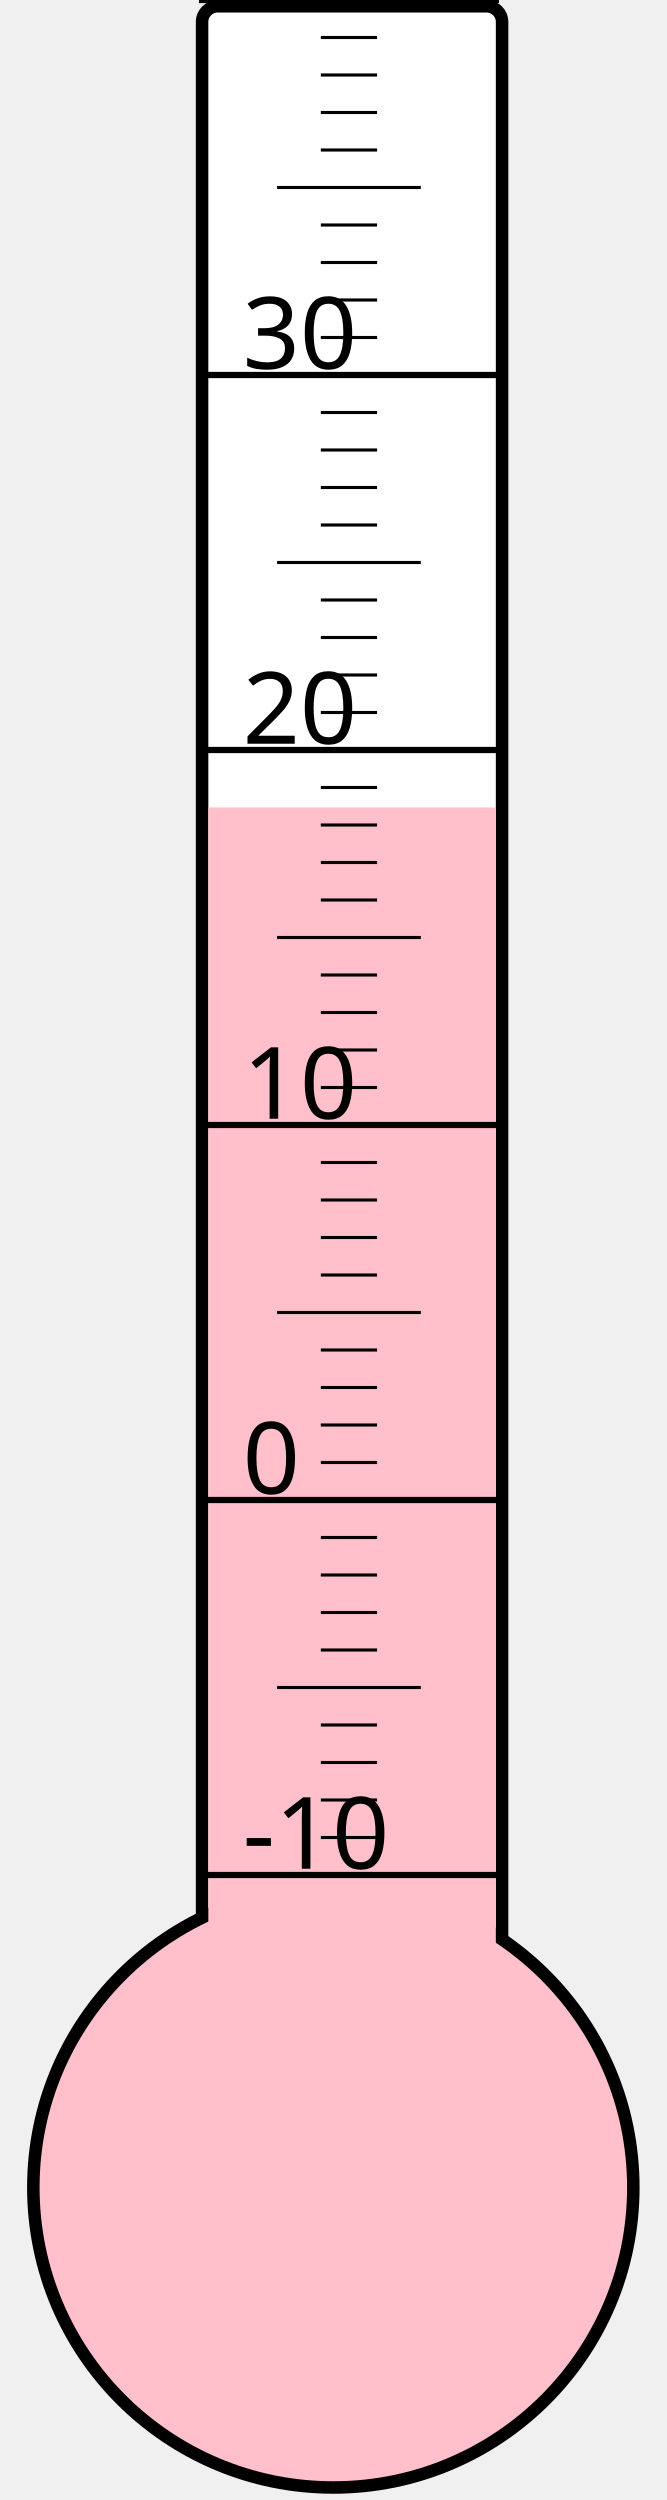
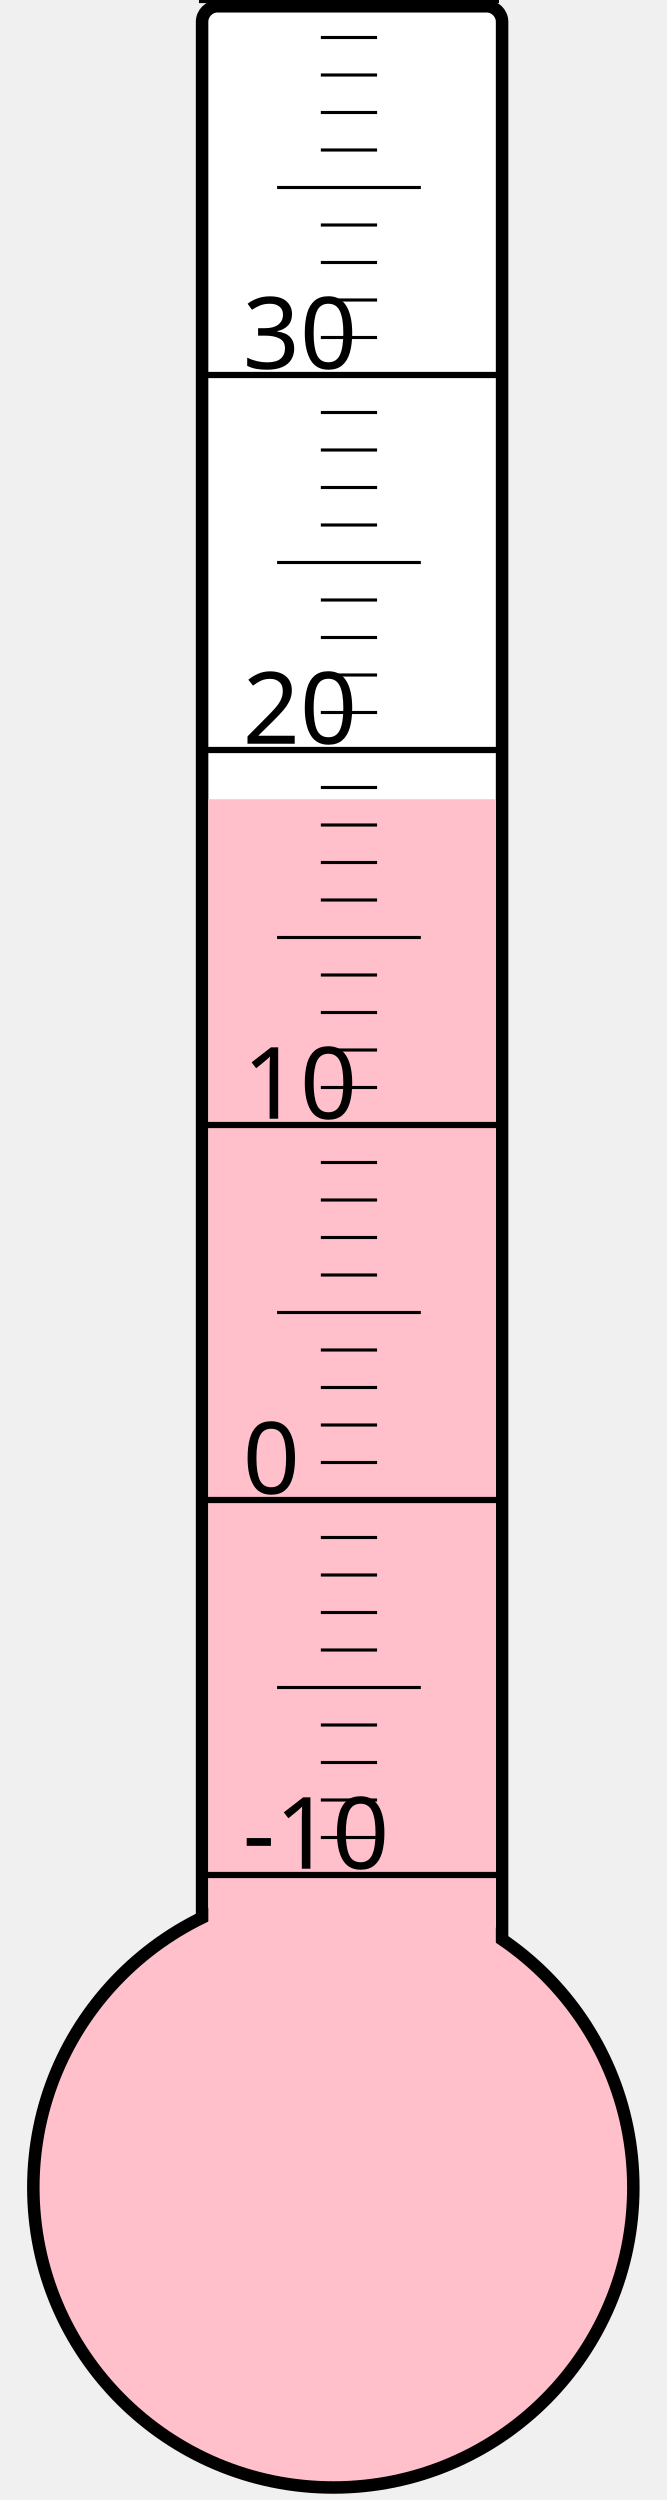
<svg xmlns="http://www.w3.org/2000/svg" width="40px" height="150px" viewBox="0 0 200 800">
  <rect width="200" height="800" x="0" y="0" style="fill: #ffffeb; fill-opacity: 0;" />
  <rect width="96" height="680" x="58" y="2" rx="5" ry="5" style="fill: white; fill-opacity: 1; stroke: black; stroke-width: 4;" />
  <circle cx="100" cy="700" r="96" style="fill: pink; stroke: black; stroke-width: 4;" />
-   <rect width="92" height="441.625" x="60" y="258.375" style="fill: pink; fill-opacity: 1; stroke-width: 0;" />
+   <rect width="92" height="444.25" x="60" y="255.75" style="fill: pink; fill-opacity: 1; stroke-width: 0;" />
  <text x="71" y="598" style="font-family: sans-serif; font-size: 24pt;">-10</text>
  <text x="71" y="478" style="font-family: sans-serif; font-size: 24pt;">0</text>
  <text x="71" y="358" style="font-family: sans-serif; font-size: 24pt;">10</text>
  <text x="71" y="238" style="font-family: sans-serif; font-size: 24pt;">20</text>
  <text x="71" y="118" style="font-family: sans-serif; font-size: 24pt;">30</text>
  <g style="stroke: black;">
    <line x1="57" y1="600" x2="153" y2="600" style="stroke-width: 2;" />
    <line x1="96" y1="588" x2="114" y2="588" style="stroke-width: 1;" />
    <line x1="96" y1="576" x2="114" y2="576" style="stroke-width: 1;" />
    <line x1="96" y1="564" x2="114" y2="564" style="stroke-width: 1;" />
    <line x1="96" y1="552" x2="114" y2="552" style="stroke-width: 1;" />
    <line x1="82" y1="540" x2="128" y2="540" style="stroke-width: 1;" />
    <line x1="96" y1="528" x2="114" y2="528" style="stroke-width: 1;" />
    <line x1="96" y1="516" x2="114" y2="516" style="stroke-width: 1;" />
    <line x1="96" y1="504" x2="114" y2="504" style="stroke-width: 1;" />
    <line x1="96" y1="492" x2="114" y2="492" style="stroke-width: 1;" />
    <line x1="57" y1="480" x2="153" y2="480" style="stroke-width: 2;" />
    <line x1="96" y1="468" x2="114" y2="468" style="stroke-width: 1;" />
    <line x1="96" y1="456" x2="114" y2="456" style="stroke-width: 1;" />
    <line x1="96" y1="444" x2="114" y2="444" style="stroke-width: 1;" />
    <line x1="96" y1="432" x2="114" y2="432" style="stroke-width: 1;" />
    <line x1="82" y1="420" x2="128" y2="420" style="stroke-width: 1;" />
    <line x1="96" y1="408" x2="114" y2="408" style="stroke-width: 1;" />
    <line x1="96" y1="396" x2="114" y2="396" style="stroke-width: 1;" />
    <line x1="96" y1="384" x2="114" y2="384" style="stroke-width: 1;" />
    <line x1="96" y1="372" x2="114" y2="372" style="stroke-width: 1;" />
    <line x1="57" y1="360" x2="153" y2="360" style="stroke-width: 2;" />
    <line x1="96" y1="348" x2="114" y2="348" style="stroke-width: 1;" />
    <line x1="96" y1="336" x2="114" y2="336" style="stroke-width: 1;" />
    <line x1="96" y1="324" x2="114" y2="324" style="stroke-width: 1;" />
    <line x1="96" y1="312" x2="114" y2="312" style="stroke-width: 1;" />
    <line x1="82" y1="300" x2="128" y2="300" style="stroke-width: 1;" />
    <line x1="96" y1="288" x2="114" y2="288" style="stroke-width: 1;" />
    <line x1="96" y1="276" x2="114" y2="276" style="stroke-width: 1;" />
    <line x1="96" y1="264" x2="114" y2="264" style="stroke-width: 1;" />
    <line x1="96" y1="252" x2="114" y2="252" style="stroke-width: 1;" />
    <line x1="57" y1="240" x2="153" y2="240" style="stroke-width: 2;" />
    <line x1="96" y1="228" x2="114" y2="228" style="stroke-width: 1;" />
    <line x1="96" y1="216" x2="114" y2="216" style="stroke-width: 1;" />
    <line x1="96" y1="204" x2="114" y2="204" style="stroke-width: 1;" />
    <line x1="96" y1="192" x2="114" y2="192" style="stroke-width: 1;" />
    <line x1="82" y1="180" x2="128" y2="180" style="stroke-width: 1;" />
    <line x1="96" y1="168" x2="114" y2="168" style="stroke-width: 1;" />
    <line x1="96" y1="156" x2="114" y2="156" style="stroke-width: 1;" />
    <line x1="96" y1="144" x2="114" y2="144" style="stroke-width: 1;" />
    <line x1="96" y1="132" x2="114" y2="132" style="stroke-width: 1;" />
    <line x1="57" y1="120" x2="153" y2="120" style="stroke-width: 2;" />
    <line x1="96" y1="108" x2="114" y2="108" style="stroke-width: 1;" />
    <line x1="96" y1="96" x2="114" y2="96" style="stroke-width: 1;" />
    <line x1="96" y1="84" x2="114" y2="84" style="stroke-width: 1;" />
    <line x1="96" y1="72" x2="114" y2="72" style="stroke-width: 1;" />
    <line x1="82" y1="60" x2="128" y2="60" style="stroke-width: 1;" />
    <line x1="96" y1="48" x2="114" y2="48" style="stroke-width: 1;" />
    <line x1="96" y1="36" x2="114" y2="36" style="stroke-width: 1;" />
    <line x1="96" y1="24" x2="114" y2="24" style="stroke-width: 1;" />
    <line x1="96" y1="12" x2="114" y2="12" style="stroke-width: 1;" />
    <line x1="57" y1="0" x2="153" y2="0" style="stroke-width: 2;" />
  </g>
</svg>
